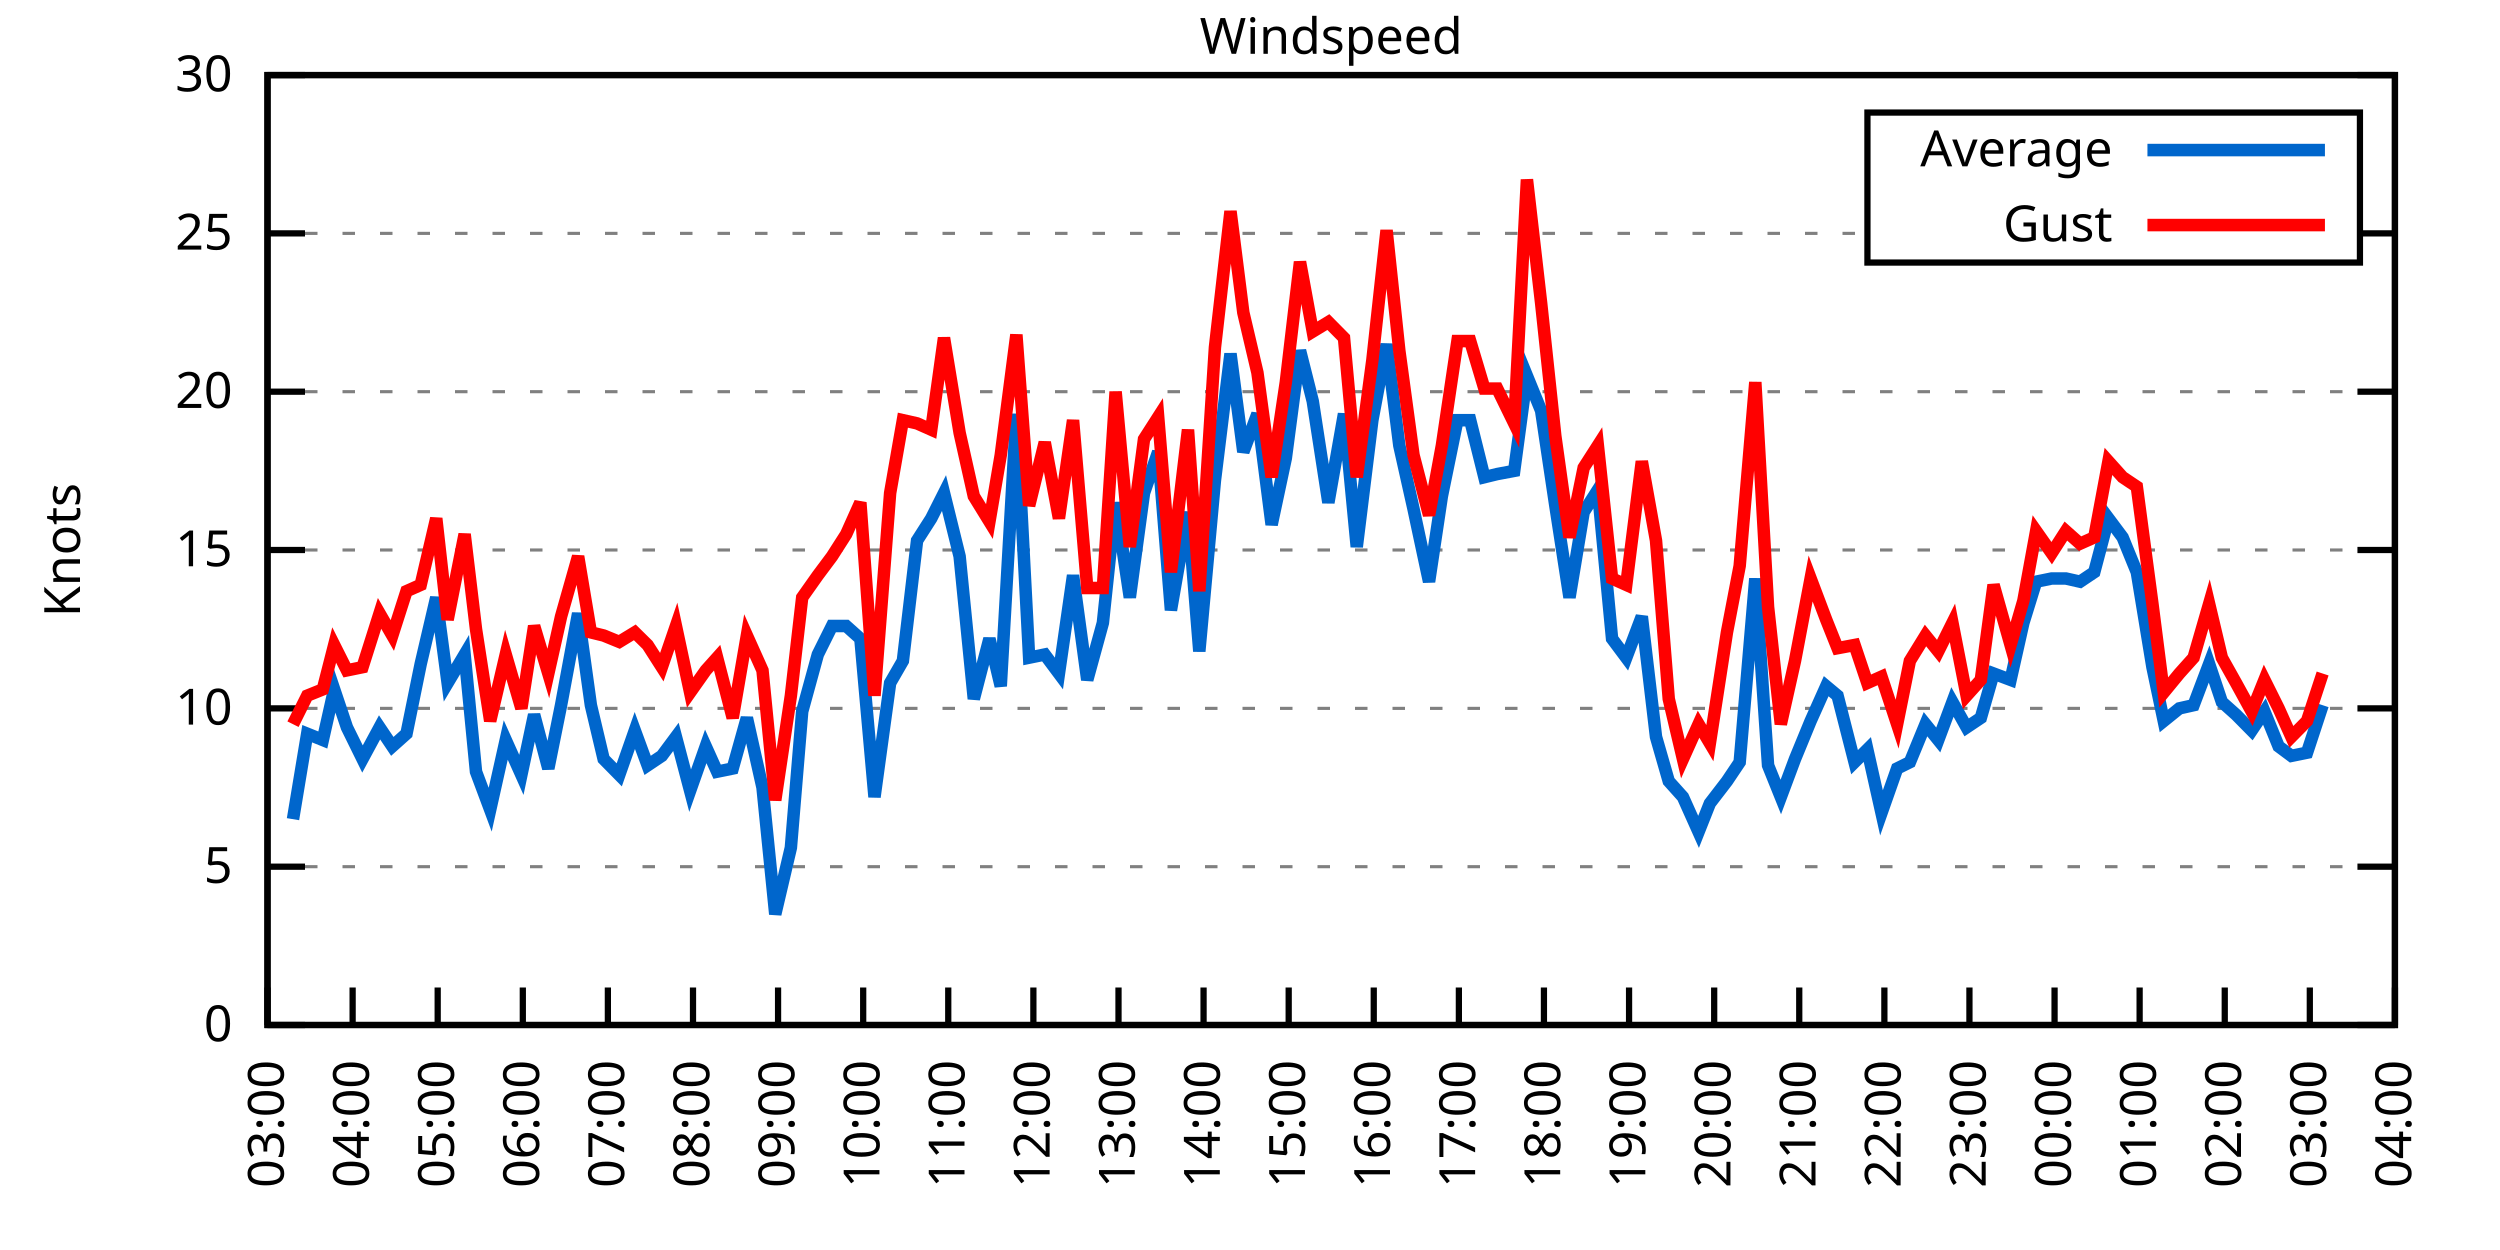
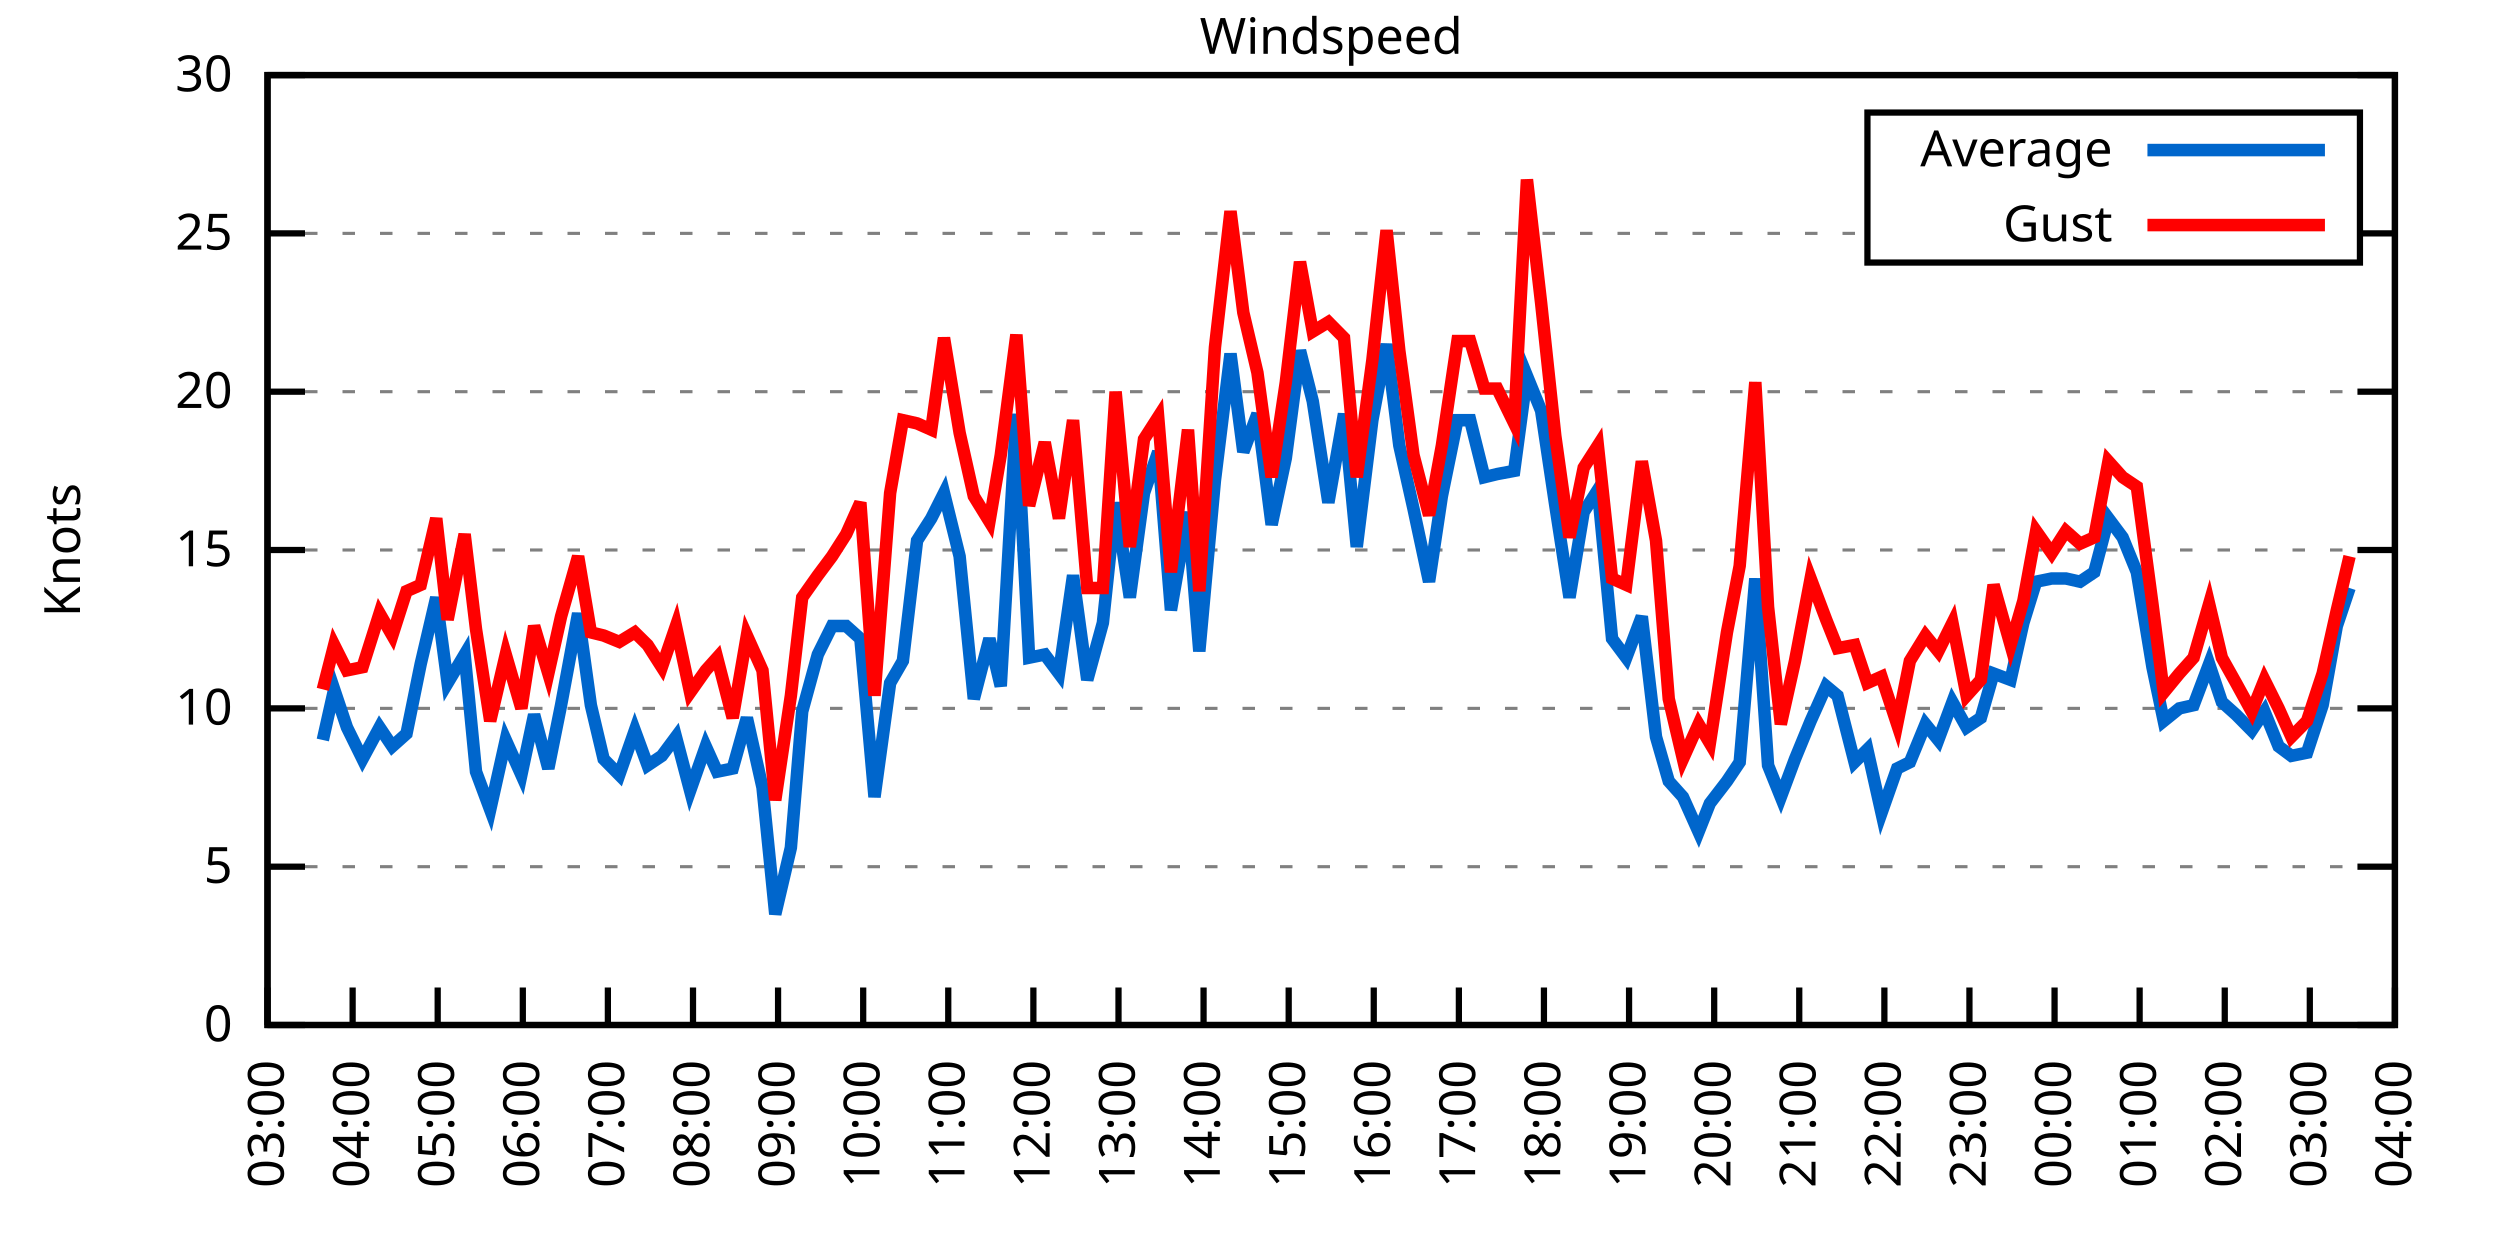
<svg xmlns="http://www.w3.org/2000/svg" xmlns:xlink="http://www.w3.org/1999/xlink" width="400" height="200" viewBox="0 0 400 200">
  <g id="gnuplot_canvas">
    <rect x="0" y="0" width="400" height="200" fill="none" />
    <defs>
      <circle id="gpDot" r="0.5" stroke-width="0.5" stroke="currentColor" />
      <path id="gpPt0" stroke-width="0.333" stroke="currentColor" d="M-1,0 h2 M0,-1 v2" />
      <path id="gpPt1" stroke-width="0.333" stroke="currentColor" d="M-1,-1 L1,1 M1,-1 L-1,1" />
      <path id="gpPt2" stroke-width="0.333" stroke="currentColor" d="M-1,0 L1,0 M0,-1 L0,1 M-1,-1 L1,1 M-1,1 L1,-1" />
      <rect id="gpPt3" stroke-width="0.333" stroke="currentColor" x="-1" y="-1" width="2" height="2" />
      <rect id="gpPt4" stroke-width="0.333" stroke="currentColor" fill="currentColor" x="-1" y="-1" width="2" height="2" />
      <circle id="gpPt5" stroke-width="0.333" stroke="currentColor" cx="0" cy="0" r="1" />
      <use xlink:href="#gpPt5" id="gpPt6" fill="currentColor" stroke="none" />
      <path id="gpPt7" stroke-width="0.333" stroke="currentColor" d="M0,-1.33 L-1.33,0.67 L1.33,0.67 z" />
      <use xlink:href="#gpPt7" id="gpPt8" fill="currentColor" stroke="none" />
      <use xlink:href="#gpPt7" id="gpPt9" stroke="currentColor" transform="rotate(180)" />
      <use xlink:href="#gpPt9" id="gpPt10" fill="currentColor" stroke="none" />
      <use xlink:href="#gpPt3" id="gpPt11" stroke="currentColor" transform="rotate(45)" />
      <use xlink:href="#gpPt11" id="gpPt12" fill="currentColor" stroke="none" />
      <path id="gpPt13" stroke-width="0.333" stroke="currentColor" d="M0,1.330 L1.265,0.411 L0.782,-1.067 L-0.782,-1.076 L-1.265,0.411 z" />
      <use xlink:href="#gpPt13" id="gpPt14" fill="currentColor" stroke="none" />
      <filter id="textbox" filterUnits="objectBoundingBox" x="0" y="0" height="1" width="1">
        <feFlood flood-color="white" flood-opacity="1" result="bgnd" />
        <feComposite in="SourceGraphic" in2="bgnd" operator="atop" />
      </filter>
      <filter id="greybox" filterUnits="objectBoundingBox" x="0" y="0" height="1" width="1">
        <feFlood flood-color="lightgrey" flood-opacity="1" result="grey" />
        <feComposite in="SourceGraphic" in2="grey" operator="atop" />
      </filter>
    </defs>
    <g fill="none" color="white" stroke="currentColor" stroke-width="1.00" stroke-linecap="butt" stroke-linejoin="miter">
</g>
    <g fill="none" color="black" stroke="currentColor" stroke-width="1.00" stroke-linecap="butt" stroke-linejoin="miter">
      <g stroke="none" shape-rendering="crispEdges">
        <polygon fill="rgb(255, 255, 255)" points="42.80,164.00 383.18,164.00 383.18,12.02 42.80,12.02 " />
      </g>
    </g>
    <g fill="none" color="black" stroke="currentColor" stroke-width="1.00" stroke-linecap="butt" stroke-linejoin="miter">
</g>
    <g fill="none" color="black" stroke="black" stroke-width="0.50" stroke-linecap="butt" stroke-linejoin="miter">
</g>
    <g fill="none" color="gray" stroke="currentColor" stroke-width="0.50" stroke-linecap="butt" stroke-linejoin="miter">
      <path stroke="gray" stroke-dasharray="2,4" class="gridline" d="M42.80,164.00 L383.19,164.00  " />
    </g>
    <g fill="none" color="gray" stroke="gray" stroke-width="1.00" stroke-linecap="butt" stroke-linejoin="miter">
</g>
    <g fill="none" color="black" stroke="currentColor" stroke-width="1.00" stroke-linecap="butt" stroke-linejoin="miter">
      <path stroke="black" d="M42.80,164.00 L48.80,164.00 M383.19,164.00 L377.19,164.00  " />
      <g transform="translate(37.20,166.60)" stroke="none" fill="black" font-family="Sans" font-size="8.00" text-anchor="end">
        <text>
          <tspan font-family="Sans"> 0</tspan>
        </text>
      </g>
    </g>
    <g fill="none" color="black" stroke="currentColor" stroke-width="1.00" stroke-linecap="butt" stroke-linejoin="miter">
</g>
    <g fill="none" color="black" stroke="black" stroke-width="0.50" stroke-linecap="butt" stroke-linejoin="miter">
</g>
    <g fill="none" color="gray" stroke="currentColor" stroke-width="0.50" stroke-linecap="butt" stroke-linejoin="miter">
      <path stroke="gray" stroke-dasharray="2,4" class="gridline" d="M42.80,138.67 L383.19,138.67  " />
    </g>
    <g fill="none" color="gray" stroke="gray" stroke-width="1.00" stroke-linecap="butt" stroke-linejoin="miter">
</g>
    <g fill="none" color="black" stroke="currentColor" stroke-width="1.00" stroke-linecap="butt" stroke-linejoin="miter">
      <path stroke="black" d="M42.80,138.67 L48.80,138.67 M383.19,138.67 L377.19,138.67  " />
      <g transform="translate(37.20,141.27)" stroke="none" fill="black" font-family="Sans" font-size="8.00" text-anchor="end">
        <text>
          <tspan font-family="Sans"> 5</tspan>
        </text>
      </g>
    </g>
    <g fill="none" color="black" stroke="currentColor" stroke-width="1.00" stroke-linecap="butt" stroke-linejoin="miter">
</g>
    <g fill="none" color="black" stroke="black" stroke-width="0.50" stroke-linecap="butt" stroke-linejoin="miter">
</g>
    <g fill="none" color="gray" stroke="currentColor" stroke-width="0.50" stroke-linecap="butt" stroke-linejoin="miter">
      <path stroke="gray" stroke-dasharray="2,4" class="gridline" d="M42.80,113.34 L383.19,113.34  " />
    </g>
    <g fill="none" color="gray" stroke="gray" stroke-width="1.00" stroke-linecap="butt" stroke-linejoin="miter">
</g>
    <g fill="none" color="black" stroke="currentColor" stroke-width="1.00" stroke-linecap="butt" stroke-linejoin="miter">
      <path stroke="black" d="M42.80,113.34 L48.80,113.34 M383.19,113.34 L377.19,113.34  " />
      <g transform="translate(37.20,115.94)" stroke="none" fill="black" font-family="Sans" font-size="8.00" text-anchor="end">
        <text>
          <tspan font-family="Sans"> 10</tspan>
        </text>
      </g>
    </g>
    <g fill="none" color="black" stroke="currentColor" stroke-width="1.00" stroke-linecap="butt" stroke-linejoin="miter">
</g>
    <g fill="none" color="black" stroke="black" stroke-width="0.50" stroke-linecap="butt" stroke-linejoin="miter">
</g>
    <g fill="none" color="gray" stroke="currentColor" stroke-width="0.50" stroke-linecap="butt" stroke-linejoin="miter">
      <path stroke="gray" stroke-dasharray="2,4" class="gridline" d="M42.80,88.00 L383.19,88.00  " />
    </g>
    <g fill="none" color="gray" stroke="gray" stroke-width="1.00" stroke-linecap="butt" stroke-linejoin="miter">
</g>
    <g fill="none" color="black" stroke="currentColor" stroke-width="1.00" stroke-linecap="butt" stroke-linejoin="miter">
      <path stroke="black" d="M42.80,88.00 L48.80,88.00 M383.19,88.00 L377.19,88.00  " />
      <g transform="translate(37.20,90.60)" stroke="none" fill="black" font-family="Sans" font-size="8.00" text-anchor="end">
        <text>
          <tspan font-family="Sans"> 15</tspan>
        </text>
      </g>
    </g>
    <g fill="none" color="black" stroke="currentColor" stroke-width="1.00" stroke-linecap="butt" stroke-linejoin="miter">
</g>
    <g fill="none" color="black" stroke="black" stroke-width="0.50" stroke-linecap="butt" stroke-linejoin="miter">
</g>
    <g fill="none" color="gray" stroke="currentColor" stroke-width="0.50" stroke-linecap="butt" stroke-linejoin="miter">
      <path stroke="gray" stroke-dasharray="2,4" class="gridline" d="M42.80,62.67 L383.19,62.67  " />
    </g>
    <g fill="none" color="gray" stroke="gray" stroke-width="1.00" stroke-linecap="butt" stroke-linejoin="miter">
</g>
    <g fill="none" color="black" stroke="currentColor" stroke-width="1.00" stroke-linecap="butt" stroke-linejoin="miter">
      <path stroke="black" d="M42.80,62.67 L48.80,62.67 M383.19,62.67 L377.19,62.67  " />
      <g transform="translate(37.20,65.27)" stroke="none" fill="black" font-family="Sans" font-size="8.00" text-anchor="end">
        <text>
          <tspan font-family="Sans"> 20</tspan>
        </text>
      </g>
    </g>
    <g fill="none" color="black" stroke="currentColor" stroke-width="1.00" stroke-linecap="butt" stroke-linejoin="miter">
</g>
    <g fill="none" color="black" stroke="black" stroke-width="0.50" stroke-linecap="butt" stroke-linejoin="miter">
</g>
    <g fill="none" color="gray" stroke="currentColor" stroke-width="0.50" stroke-linecap="butt" stroke-linejoin="miter">
      <path stroke="gray" stroke-dasharray="2,4" class="gridline" d="M42.80,37.34 L298.79,37.34 M377.59,37.34 L383.19,37.34  " />
    </g>
    <g fill="none" color="gray" stroke="gray" stroke-width="1.00" stroke-linecap="butt" stroke-linejoin="miter">
</g>
    <g fill="none" color="black" stroke="currentColor" stroke-width="1.00" stroke-linecap="butt" stroke-linejoin="miter">
      <path stroke="black" d="M42.80,37.34 L48.80,37.34 M383.19,37.34 L377.19,37.34  " />
      <g transform="translate(37.20,39.94)" stroke="none" fill="black" font-family="Sans" font-size="8.00" text-anchor="end">
        <text>
          <tspan font-family="Sans"> 25</tspan>
        </text>
      </g>
    </g>
    <g fill="none" color="black" stroke="currentColor" stroke-width="1.00" stroke-linecap="butt" stroke-linejoin="miter">
</g>
    <g fill="none" color="black" stroke="black" stroke-width="0.50" stroke-linecap="butt" stroke-linejoin="miter">
</g>
    <g fill="none" color="gray" stroke="currentColor" stroke-width="0.50" stroke-linecap="butt" stroke-linejoin="miter">
      <path stroke="gray" stroke-dasharray="2,4" class="gridline" d="M42.80,12.01 L383.19,12.01  " />
    </g>
    <g fill="none" color="gray" stroke="gray" stroke-width="1.00" stroke-linecap="butt" stroke-linejoin="miter">
</g>
    <g fill="none" color="black" stroke="currentColor" stroke-width="1.00" stroke-linecap="butt" stroke-linejoin="miter">
      <path stroke="black" d="M42.80,12.01 L48.80,12.01 M383.19,12.01 L377.19,12.01  " />
      <g transform="translate(37.20,14.61)" stroke="none" fill="black" font-family="Sans" font-size="8.00" text-anchor="end">
        <text>
          <tspan font-family="Sans"> 30</tspan>
        </text>
      </g>
    </g>
    <g fill="none" color="black" stroke="currentColor" stroke-width="1.00" stroke-linecap="butt" stroke-linejoin="miter">
      <path stroke="black" d="M42.80,164.00 L42.80,158.00  " />
      <g transform="translate(45.40,169.60) rotate(270.00)" stroke="none" fill="black" font-family="Sans" font-size="8.00" text-anchor="end">
        <text>
          <tspan font-family="Sans">03:00</tspan>
        </text>
      </g>
    </g>
    <g fill="none" color="black" stroke="currentColor" stroke-width="1.00" stroke-linecap="butt" stroke-linejoin="miter">
      <path stroke="black" d="M56.42,164.00 L56.42,158.00  " />
      <g transform="translate(59.02,169.60) rotate(270.00)" stroke="none" fill="black" font-family="Sans" font-size="8.00" text-anchor="end">
        <text>
          <tspan font-family="Sans">04:00</tspan>
        </text>
      </g>
    </g>
    <g fill="none" color="black" stroke="currentColor" stroke-width="1.00" stroke-linecap="butt" stroke-linejoin="miter">
      <path stroke="black" d="M70.03,164.00 L70.03,158.00  " />
      <g transform="translate(72.63,169.60) rotate(270.00)" stroke="none" fill="black" font-family="Sans" font-size="8.00" text-anchor="end">
        <text>
          <tspan font-family="Sans">05:00</tspan>
        </text>
      </g>
    </g>
    <g fill="none" color="black" stroke="currentColor" stroke-width="1.00" stroke-linecap="butt" stroke-linejoin="miter">
      <path stroke="black" d="M83.65,164.00 L83.65,158.00  " />
      <g transform="translate(86.25,169.60) rotate(270.00)" stroke="none" fill="black" font-family="Sans" font-size="8.00" text-anchor="end">
        <text>
          <tspan font-family="Sans">06:00</tspan>
        </text>
      </g>
    </g>
    <g fill="none" color="black" stroke="currentColor" stroke-width="1.00" stroke-linecap="butt" stroke-linejoin="miter">
      <path stroke="black" d="M97.26,164.00 L97.26,158.00  " />
      <g transform="translate(99.86,169.60) rotate(270.00)" stroke="none" fill="black" font-family="Sans" font-size="8.00" text-anchor="end">
        <text>
          <tspan font-family="Sans">07:00</tspan>
        </text>
      </g>
    </g>
    <g fill="none" color="black" stroke="currentColor" stroke-width="1.00" stroke-linecap="butt" stroke-linejoin="miter">
      <path stroke="black" d="M110.88,164.00 L110.88,158.00  " />
      <g transform="translate(113.48,169.60) rotate(270.00)" stroke="none" fill="black" font-family="Sans" font-size="8.00" text-anchor="end">
        <text>
          <tspan font-family="Sans">08:00</tspan>
        </text>
      </g>
    </g>
    <g fill="none" color="black" stroke="currentColor" stroke-width="1.00" stroke-linecap="butt" stroke-linejoin="miter">
      <path stroke="black" d="M124.49,164.00 L124.49,158.00  " />
      <g transform="translate(127.09,169.60) rotate(270.00)" stroke="none" fill="black" font-family="Sans" font-size="8.00" text-anchor="end">
        <text>
          <tspan font-family="Sans">09:00</tspan>
        </text>
      </g>
    </g>
    <g fill="none" color="black" stroke="currentColor" stroke-width="1.00" stroke-linecap="butt" stroke-linejoin="miter">
      <path stroke="black" d="M138.11,164.00 L138.11,158.00  " />
      <g transform="translate(140.71,169.60) rotate(270.00)" stroke="none" fill="black" font-family="Sans" font-size="8.00" text-anchor="end">
        <text>
          <tspan font-family="Sans">10:00</tspan>
        </text>
      </g>
    </g>
    <g fill="none" color="black" stroke="currentColor" stroke-width="1.00" stroke-linecap="butt" stroke-linejoin="miter">
      <path stroke="black" d="M151.72,164.00 L151.72,158.00  " />
      <g transform="translate(154.32,169.60) rotate(270.00)" stroke="none" fill="black" font-family="Sans" font-size="8.00" text-anchor="end">
        <text>
          <tspan font-family="Sans">11:00</tspan>
        </text>
      </g>
    </g>
    <g fill="none" color="black" stroke="currentColor" stroke-width="1.00" stroke-linecap="butt" stroke-linejoin="miter">
      <path stroke="black" d="M165.34,164.00 L165.34,158.00  " />
      <g transform="translate(167.94,169.60) rotate(270.00)" stroke="none" fill="black" font-family="Sans" font-size="8.00" text-anchor="end">
        <text>
          <tspan font-family="Sans">12:00</tspan>
        </text>
      </g>
    </g>
    <g fill="none" color="black" stroke="currentColor" stroke-width="1.00" stroke-linecap="butt" stroke-linejoin="miter">
      <path stroke="black" d="M178.96,164.00 L178.96,158.00  " />
      <g transform="translate(181.56,169.60) rotate(270.00)" stroke="none" fill="black" font-family="Sans" font-size="8.00" text-anchor="end">
        <text>
          <tspan font-family="Sans">13:00</tspan>
        </text>
      </g>
    </g>
    <g fill="none" color="black" stroke="currentColor" stroke-width="1.00" stroke-linecap="butt" stroke-linejoin="miter">
      <path stroke="black" d="M192.57,164.00 L192.57,158.00  " />
      <g transform="translate(195.17,169.60) rotate(270.00)" stroke="none" fill="black" font-family="Sans" font-size="8.00" text-anchor="end">
        <text>
          <tspan font-family="Sans">14:00</tspan>
        </text>
      </g>
    </g>
    <g fill="none" color="black" stroke="currentColor" stroke-width="1.00" stroke-linecap="butt" stroke-linejoin="miter">
      <path stroke="black" d="M206.19,164.00 L206.19,158.00  " />
      <g transform="translate(208.79,169.60) rotate(270.00)" stroke="none" fill="black" font-family="Sans" font-size="8.00" text-anchor="end">
        <text>
          <tspan font-family="Sans">15:00</tspan>
        </text>
      </g>
    </g>
    <g fill="none" color="black" stroke="currentColor" stroke-width="1.00" stroke-linecap="butt" stroke-linejoin="miter">
      <path stroke="black" d="M219.80,164.00 L219.80,158.00  " />
      <g transform="translate(222.40,169.60) rotate(270.00)" stroke="none" fill="black" font-family="Sans" font-size="8.00" text-anchor="end">
        <text>
          <tspan font-family="Sans">16:00</tspan>
        </text>
      </g>
    </g>
    <g fill="none" color="black" stroke="currentColor" stroke-width="1.00" stroke-linecap="butt" stroke-linejoin="miter">
      <path stroke="black" d="M233.42,164.00 L233.42,158.00  " />
      <g transform="translate(236.02,169.60) rotate(270.00)" stroke="none" fill="black" font-family="Sans" font-size="8.00" text-anchor="end">
        <text>
          <tspan font-family="Sans">17:00</tspan>
        </text>
      </g>
    </g>
    <g fill="none" color="black" stroke="currentColor" stroke-width="1.00" stroke-linecap="butt" stroke-linejoin="miter">
      <path stroke="black" d="M247.03,164.00 L247.03,158.00  " />
      <g transform="translate(249.63,169.60) rotate(270.00)" stroke="none" fill="black" font-family="Sans" font-size="8.00" text-anchor="end">
        <text>
          <tspan font-family="Sans">18:00</tspan>
        </text>
      </g>
    </g>
    <g fill="none" color="black" stroke="currentColor" stroke-width="1.00" stroke-linecap="butt" stroke-linejoin="miter">
      <path stroke="black" d="M260.65,164.00 L260.65,158.00  " />
      <g transform="translate(263.25,169.60) rotate(270.00)" stroke="none" fill="black" font-family="Sans" font-size="8.00" text-anchor="end">
        <text>
          <tspan font-family="Sans">19:00</tspan>
        </text>
      </g>
    </g>
    <g fill="none" color="black" stroke="currentColor" stroke-width="1.00" stroke-linecap="butt" stroke-linejoin="miter">
      <path stroke="black" d="M274.27,164.00 L274.27,158.00  " />
      <g transform="translate(276.87,169.60) rotate(270.00)" stroke="none" fill="black" font-family="Sans" font-size="8.00" text-anchor="end">
        <text>
          <tspan font-family="Sans">20:00</tspan>
        </text>
      </g>
    </g>
    <g fill="none" color="black" stroke="currentColor" stroke-width="1.00" stroke-linecap="butt" stroke-linejoin="miter">
      <path stroke="black" d="M287.88,164.00 L287.88,158.00  " />
      <g transform="translate(290.48,169.60) rotate(270.00)" stroke="none" fill="black" font-family="Sans" font-size="8.00" text-anchor="end">
        <text>
          <tspan font-family="Sans">21:00</tspan>
        </text>
      </g>
    </g>
    <g fill="none" color="black" stroke="currentColor" stroke-width="1.00" stroke-linecap="butt" stroke-linejoin="miter">
      <path stroke="black" d="M301.50,164.00 L301.50,158.00  " />
      <g transform="translate(304.10,169.60) rotate(270.00)" stroke="none" fill="black" font-family="Sans" font-size="8.00" text-anchor="end">
        <text>
          <tspan font-family="Sans">22:00</tspan>
        </text>
      </g>
    </g>
    <g fill="none" color="black" stroke="currentColor" stroke-width="1.00" stroke-linecap="butt" stroke-linejoin="miter">
      <path stroke="black" d="M315.11,164.00 L315.11,158.00  " />
      <g transform="translate(317.71,169.60) rotate(270.00)" stroke="none" fill="black" font-family="Sans" font-size="8.00" text-anchor="end">
        <text>
          <tspan font-family="Sans">23:00</tspan>
        </text>
      </g>
    </g>
    <g fill="none" color="black" stroke="currentColor" stroke-width="1.00" stroke-linecap="butt" stroke-linejoin="miter">
      <path stroke="black" d="M328.73,164.00 L328.73,158.00  " />
      <g transform="translate(331.33,169.60) rotate(270.00)" stroke="none" fill="black" font-family="Sans" font-size="8.00" text-anchor="end">
        <text>
          <tspan font-family="Sans">00:00</tspan>
        </text>
      </g>
    </g>
    <g fill="none" color="black" stroke="currentColor" stroke-width="1.00" stroke-linecap="butt" stroke-linejoin="miter">
      <path stroke="black" d="M342.34,164.00 L342.34,158.00  " />
      <g transform="translate(344.94,169.60) rotate(270.00)" stroke="none" fill="black" font-family="Sans" font-size="8.00" text-anchor="end">
        <text>
          <tspan font-family="Sans">01:00</tspan>
        </text>
      </g>
    </g>
    <g fill="none" color="black" stroke="currentColor" stroke-width="1.00" stroke-linecap="butt" stroke-linejoin="miter">
      <path stroke="black" d="M355.96,164.00 L355.96,158.00  " />
      <g transform="translate(358.56,169.60) rotate(270.00)" stroke="none" fill="black" font-family="Sans" font-size="8.00" text-anchor="end">
        <text>
          <tspan font-family="Sans">02:00</tspan>
        </text>
      </g>
    </g>
    <g fill="none" color="black" stroke="currentColor" stroke-width="1.00" stroke-linecap="butt" stroke-linejoin="miter">
      <path stroke="black" d="M369.57,164.00 L369.57,158.00  " />
      <g transform="translate(372.17,169.60) rotate(270.00)" stroke="none" fill="black" font-family="Sans" font-size="8.00" text-anchor="end">
        <text>
          <tspan font-family="Sans">03:00</tspan>
        </text>
      </g>
    </g>
    <g fill="none" color="black" stroke="currentColor" stroke-width="1.00" stroke-linecap="butt" stroke-linejoin="miter">
      <path stroke="black" d="M383.19,164.00 L383.19,158.00  " />
      <g transform="translate(385.79,169.60) rotate(270.00)" stroke="none" fill="black" font-family="Sans" font-size="8.00" text-anchor="end">
        <text>
          <tspan font-family="Sans">04:00</tspan>
        </text>
      </g>
    </g>
    <g fill="none" color="black" stroke="currentColor" stroke-width="1.00" stroke-linecap="butt" stroke-linejoin="miter">
</g>
    <g fill="none" color="black" stroke="currentColor" stroke-width="1.00" stroke-linecap="butt" stroke-linejoin="miter">
      <path stroke="black" d="M42.80,12.01 L42.80,164.00 L383.19,164.00 L383.19,12.01 L42.80,12.01 Z  " />
    </g>
    <g fill="none" color="black" stroke="currentColor" stroke-width="1.00" stroke-linecap="butt" stroke-linejoin="miter">
</g>
    <g fill="none" color="black" stroke="currentColor" stroke-width="1.00" stroke-linecap="butt" stroke-linejoin="miter">
      <path stroke="black" d="M298.79,42.01 L298.79,18.01 L377.59,18.01 L377.59,42.01 L298.79,42.01 Z  " />
    </g>
    <g id="Windspeed_plot_1">
      <g fill="none" color="white" stroke="black" stroke-width="2.00" stroke-linecap="butt" stroke-linejoin="miter">
</g>
      <g fill="none" color="black" stroke="currentColor" stroke-width="2.00" stroke-linecap="butt" stroke-linejoin="miter">
        <g transform="translate(337.99,26.61)" stroke="none" fill="black" font-family="Sans" font-size="8.00" text-anchor="end">
          <text>
            <tspan font-family="Sans">Average</tspan>
          </text>
        </g>
      </g>
      <g fill="none" color="black" stroke="currentColor" stroke-width="2.00" stroke-linecap="butt" stroke-linejoin="miter">
-         <path stroke="rgb(  0, 102, 204)" d="M343.59,24.01 L371.99,24.01 M46.88,131.07 L49.15,117.39 L51.65,118.40 L53.47,110.30 L55.51,116.38 L58.00,121.44   L60.73,116.38 L62.77,119.42 L65.04,117.39 L67.31,106.24 L69.80,95.60 L71.62,109.28 L74.34,104.72 L76.16,123.47   L78.43,129.55 L80.92,118.40 L83.42,123.98 L85.46,114.35 L87.73,122.96 L89.77,112.83 L92.50,98.14 L94.54,112.83   L96.58,121.44 L99.08,123.98 L101.57,116.88 L103.62,122.46 L105.89,120.94 L108.15,117.90 L110.42,126.51 L112.92,119.42   L114.74,123.47 L117.23,122.96 L119.50,114.86 L122.00,126.00 L124.04,146.27 L126.54,135.63 L128.35,113.84 L130.85,104.72   L133.12,100.16 L135.39,100.16 L137.66,102.19 L139.92,127.52 L142.42,109.28 L144.46,105.74 L146.73,86.49 L149.00,82.94   L151.04,78.89 L153.54,89.02 L155.81,111.82 L158.31,102.19 L160.12,109.79 L162.62,66.22 L164.66,105.23 L167.16,104.72   L169.43,107.76 L171.69,92.06 L173.96,108.78 L176.46,99.66 L178.50,80.41 L180.77,95.60 L183.04,78.89 L185.31,72.30   L187.35,97.63 L190.08,81.93 L191.89,104.22 L194.39,76.86 L196.88,56.59 L198.93,72.30 L201.19,66.22 L203.46,83.95   L205.73,73.31 L208.00,56.09 L210.04,64.19 L212.54,80.41 L215.04,66.22 L217.08,87.50 L219.58,67.23 L221.85,55.07   L223.89,71.29 L226.16,81.42 L228.65,93.07 L230.70,79.39 L233.19,67.23 L235.23,67.23 L237.50,76.35 L239.55,75.85   L242.27,75.34 L244.31,60.14 L246.58,65.71 L248.85,80.91 L251.12,95.60 L253.39,81.93 L255.66,78.38 L257.93,102.19   L260.20,105.23 L262.69,98.64 L264.96,117.90 L267.00,124.99 L269.27,127.52 L271.77,133.10 L273.58,128.54 L276.31,124.99   L278.35,121.95 L280.85,92.56 L282.89,122.46 L284.93,127.52 L287.20,121.44 L289.70,115.36 L292.19,109.79 L294.01,111.31   L296.73,121.95 L298.77,119.92 L301.04,130.06 L303.54,122.96 L305.58,121.95 L308.08,115.87 L310.12,118.40 L312.39,112.32   L314.66,116.38 L316.93,114.86 L318.97,107.76 L321.69,108.78 L323.74,99.66 L325.78,93.07 L328.27,92.56 L330.54,92.56   L332.81,93.07 L335.08,91.55 L337.35,82.94 L339.62,85.98 L341.89,91.55 L344.39,106.75 L346.20,115.36 L348.70,113.34   L350.97,112.83 L353.46,106.24 L355.50,112.32 L357.77,114.35 L360.27,116.88 L362.31,113.84 L364.58,119.42 L366.62,120.94   L369.12,120.43 L371.62,112.83  " />
+         <path stroke="rgb(  0, 102, 204)" d="M343.59,24.01 L371.99,24.01 M51.65,118.40 L53.47,110.30 L55.51,116.38 L58.00,121.44 L60.73,116.38 L62.77,119.42   L65.04,117.39 L67.31,106.24 L69.80,95.60 L71.62,109.28 L74.34,104.72 L76.16,123.47 L78.43,129.55 L80.92,118.40   L83.42,123.98 L85.46,114.35 L87.73,122.96 L89.77,112.83 L92.50,98.14 L94.54,112.83 L96.58,121.44 L99.08,123.98   L101.57,116.88 L103.62,122.46 L105.89,120.94 L108.15,117.90 L110.42,126.51 L112.92,119.42 L114.74,123.47 L117.23,122.96   L119.50,114.86 L122.00,126.00 L124.04,146.27 L126.54,135.63 L128.35,113.84 L130.85,104.72 L133.12,100.16 L135.39,100.16   L137.66,102.19 L139.92,127.52 L142.42,109.28 L144.46,105.74 L146.73,86.49 L149.00,82.94 L151.04,78.89 L153.54,89.02   L155.81,111.82 L158.31,102.19 L160.12,109.79 L162.62,66.22 L164.66,105.23 L167.16,104.72 L169.43,107.76 L171.69,92.06   L173.96,108.78 L176.46,99.66 L178.50,80.41 L180.77,95.60 L183.04,78.89 L185.31,72.30 L187.35,97.63 L190.08,81.93   L191.89,104.22 L194.39,76.86 L196.88,56.59 L198.93,72.30 L201.19,66.22 L203.46,83.95 L205.73,73.31 L208.00,56.09   L210.04,64.19 L212.54,80.41 L215.04,66.22 L217.08,87.50 L219.58,67.23 L221.85,55.07 L223.89,71.29 L226.16,81.42   L228.65,93.07 L230.70,79.39 L233.19,67.23 L235.23,67.23 L237.50,76.35 L239.55,75.85 L242.27,75.34 L244.31,60.14   L246.58,65.71 L248.85,80.91 L251.12,95.60 L253.39,81.93 L255.66,78.38 L257.93,102.19 L260.20,105.23 L262.69,98.64   L264.96,117.90 L267.00,124.99 L269.27,127.52 L271.77,133.10 L273.58,128.54 L276.31,124.99 L278.35,121.95 L280.85,92.56   L282.89,122.46 L284.93,127.52 L287.20,121.44 L289.70,115.36 L292.19,109.79 L294.01,111.31 L296.73,121.95 L298.77,119.92   L301.04,130.06 L303.54,122.96 L305.58,121.95 L308.08,115.87 L310.12,118.40 L312.39,112.32 L314.66,116.38 L316.93,114.86   L318.97,107.76 L321.69,108.78 L323.74,99.66 L325.78,93.07 L328.27,92.56 L330.54,92.56 L332.81,93.07 L335.08,91.55   L337.35,82.94 L339.62,85.98 L341.89,91.55 L344.39,106.75 L346.20,115.36 L348.70,113.34 L350.97,112.83 L353.46,106.24   L355.50,112.32 L357.77,114.35 L360.27,116.88 L362.31,113.84 L364.58,119.42 L366.62,120.94 L369.12,120.43 L371.62,112.83   L373.89,100.16 L375.93,94.08  " />
      </g>
    </g>
    <g id="Windspeed_plot_2">
      <g fill="none" color="black" stroke="currentColor" stroke-width="2.00" stroke-linecap="butt" stroke-linejoin="miter">
        <g transform="translate(337.99,38.61)" stroke="none" fill="black" font-family="Sans" font-size="8.00" text-anchor="end">
          <text>
            <tspan font-family="Sans">Gust</tspan>
          </text>
        </g>
      </g>
      <g fill="none" color="black" stroke="currentColor" stroke-width="2.00" stroke-linecap="butt" stroke-linejoin="miter">
-         <path stroke="rgb(255,   0,   0)" d="M343.59,36.01 L371.99,36.01 M46.88,115.87 L49.15,111.31 L51.65,110.30 L53.47,103.20 L55.51,107.26 L58.00,106.75   L60.73,98.14 L62.77,101.68 L65.04,94.59 L67.31,93.58 L69.80,82.94 L71.62,99.15 L74.34,85.47 L76.16,100.67   L78.43,115.36 L80.92,104.72 L83.42,113.34 L85.46,100.16 L87.73,107.76 L89.77,98.64 L92.50,89.02 L94.54,101.18   L96.58,101.68 L99.08,102.70 L101.57,101.18 L103.62,103.20 L105.89,106.75 L108.15,100.16 L110.42,110.80 L112.92,107.26   L114.74,105.23 L117.23,114.86 L119.50,101.68 L122.00,107.26 L124.04,128.03 L126.54,111.31 L128.35,95.60 L130.85,92.06   L133.12,89.02 L135.39,85.47 L137.66,80.41 L139.92,111.31 L142.42,78.89 L144.46,67.23 L146.73,67.74 L149.00,68.75   L151.04,54.06 L153.54,69.26 L155.81,79.39 L158.31,83.45 L160.12,72.81 L162.62,53.55 L164.66,80.91 L167.16,70.78   L169.43,82.94 L171.69,67.23 L173.96,94.08 L176.46,94.08 L178.50,62.67 L180.77,87.50 L183.04,70.27 L185.31,66.73   L187.35,91.55 L190.08,68.75 L191.89,94.59 L194.39,55.58 L196.88,33.80 L198.93,50.01 L201.19,59.63 L203.46,76.35   L205.73,61.15 L208.00,41.90 L210.04,53.05 L212.54,51.53 L215.04,54.06 L217.08,76.35 L219.58,57.61 L221.85,36.84   L223.89,56.09 L226.16,72.81 L228.65,82.43 L230.70,71.29 L233.19,54.57 L235.23,54.57 L237.50,62.17 L239.55,62.17   L242.27,67.74 L244.31,28.73 L246.58,48.49 L248.85,69.77 L251.12,85.98 L253.39,74.83 L255.66,71.29 L257.93,92.56   L260.20,93.58 L262.69,73.82 L264.96,86.49 L267.00,111.82 L269.27,121.44 L271.77,115.87 L273.58,118.91 L276.31,101.18   L278.35,90.54 L280.85,61.15 L282.89,97.12 L284.93,115.87 L287.20,105.74 L289.70,92.56 L292.19,99.15 L294.01,103.71   L296.73,103.20 L298.77,109.28 L301.04,108.27 L303.54,115.87 L305.58,105.74 L308.08,101.68 L310.12,104.22 L312.39,99.66   L314.66,111.31 L316.93,108.78 L318.97,93.58 L321.69,103.20 L323.74,96.11 L325.78,84.97 L328.27,88.51 L330.54,84.97   L332.81,86.99 L335.08,85.98 L337.35,73.82 L339.62,76.35 L341.89,77.87 L344.39,96.62 L346.20,110.80 L348.70,107.76   L350.97,105.23 L353.46,96.62 L355.50,105.23 L357.77,109.28 L360.27,113.84 L362.31,108.78 L364.58,113.34 L366.62,117.90   L369.12,115.36 L371.62,107.76  " />
+         <path stroke="rgb(255,   0,   0)" d="M343.59,36.01 L371.99,36.01 M51.65,110.30 L53.47,103.20 L55.51,107.26 L58.00,106.75 L60.73,98.14 L62.77,101.68   L65.04,94.59 L67.31,93.58 L69.80,82.94 L71.62,99.15 L74.34,85.47 L76.16,100.67 L78.43,115.36 L80.92,104.72   L83.42,113.34 L85.46,100.16 L87.73,107.76 L89.77,98.64 L92.50,89.02 L94.54,101.18 L96.58,101.68 L99.08,102.70   L101.57,101.18 L103.62,103.20 L105.89,106.75 L108.15,100.16 L110.42,110.80 L112.92,107.26 L114.74,105.23 L117.23,114.86   L119.50,101.68 L122.00,107.26 L124.04,128.03 L126.54,111.31 L128.35,95.60 L130.85,92.06 L133.12,89.02 L135.39,85.47   L137.66,80.41 L139.92,111.31 L142.42,78.89 L144.46,67.23 L146.73,67.74 L149.00,68.75 L151.04,54.06 L153.54,69.26   L155.81,79.39 L158.31,83.45 L160.12,72.81 L162.62,53.55 L164.66,80.91 L167.16,70.78 L169.43,82.94 L171.69,67.23   L173.96,94.08 L176.46,94.08 L178.50,62.67 L180.77,87.50 L183.04,70.27 L185.31,66.73 L187.35,91.55 L190.08,68.75   L191.89,94.59 L194.39,55.58 L196.88,33.80 L198.93,50.01 L201.19,59.63 L203.46,76.35 L205.73,61.15 L208.00,41.90   L210.04,53.05 L212.54,51.53 L215.04,54.06 L217.08,76.35 L219.58,57.61 L221.85,36.84 L223.89,56.09 L226.16,72.81   L228.65,82.43 L230.70,71.29 L233.19,54.57 L235.23,54.57 L237.50,62.17 L239.55,62.17 L242.27,67.74 L244.31,28.73   L246.58,48.49 L248.85,69.77 L251.12,85.98 L253.39,74.83 L255.66,71.29 L257.93,92.56 L260.20,93.58 L262.69,73.82   L264.96,86.49 L267.00,111.82 L269.27,121.44 L271.77,115.87 L273.58,118.91 L276.31,101.18 L278.35,90.54 L280.85,61.15   L282.89,97.12 L284.93,115.87 L287.20,105.74 L289.70,92.56 L292.19,99.15 L294.01,103.71 L296.73,103.20 L298.77,109.28   L301.04,108.27 L303.54,115.87 L305.58,105.74 L308.08,101.68 L310.12,104.22 L312.39,99.66 L314.66,111.31 L316.93,108.78   L318.97,93.58 L321.69,103.20 L323.74,96.11 L325.78,84.97 L328.27,88.51 L330.54,84.97 L332.81,86.99 L335.08,85.98   L337.35,73.82 L339.62,76.35 L341.89,77.87 L344.39,96.62 L346.20,110.80 L348.70,107.76 L350.97,105.23 L353.46,96.62   L355.50,105.23 L357.77,109.28 L360.27,113.84 L362.31,108.78 L364.58,113.34 L366.62,117.90 L369.12,115.36 L371.62,107.76   L373.89,97.63 L375.93,89.02  " />
      </g>
    </g>
    <g fill="none" color="black" stroke="currentColor" stroke-width="2.00" stroke-linecap="butt" stroke-linejoin="miter">
</g>
    <g fill="none" color="black" stroke="black" stroke-width="1.00" stroke-linecap="butt" stroke-linejoin="miter">
</g>
    <g fill="none" color="black" stroke="currentColor" stroke-width="1.00" stroke-linecap="butt" stroke-linejoin="miter">
      <path stroke="black" d="M42.80,12.01 L42.80,164.00 L383.19,164.00 L383.19,12.01 L42.80,12.01 Z  " />
      <g transform="translate(12.80,88.01) rotate(270.00)" stroke="none" fill="black" font-family="Sans" font-size="8.00" text-anchor="middle">
        <text>
          <tspan font-family="Sans">Knots</tspan>
        </text>
      </g>
    </g>
    <g fill="none" color="black" stroke="currentColor" stroke-width="1.00" stroke-linecap="butt" stroke-linejoin="miter">
</g>
    <g fill="none" color="black" stroke="currentColor" stroke-width="1.00" stroke-linecap="butt" stroke-linejoin="miter">
      <g transform="translate(212.99,8.61)" stroke="none" fill="black" font-family="Sans" font-size="8.00" text-anchor="middle">
        <text>
          <tspan font-family="Sans">Windspeed</tspan>
        </text>
      </g>
    </g>
    <g fill="none" color="black" stroke="currentColor" stroke-width="1.00" stroke-linecap="butt" stroke-linejoin="miter">
</g>
  </g>
</svg>
